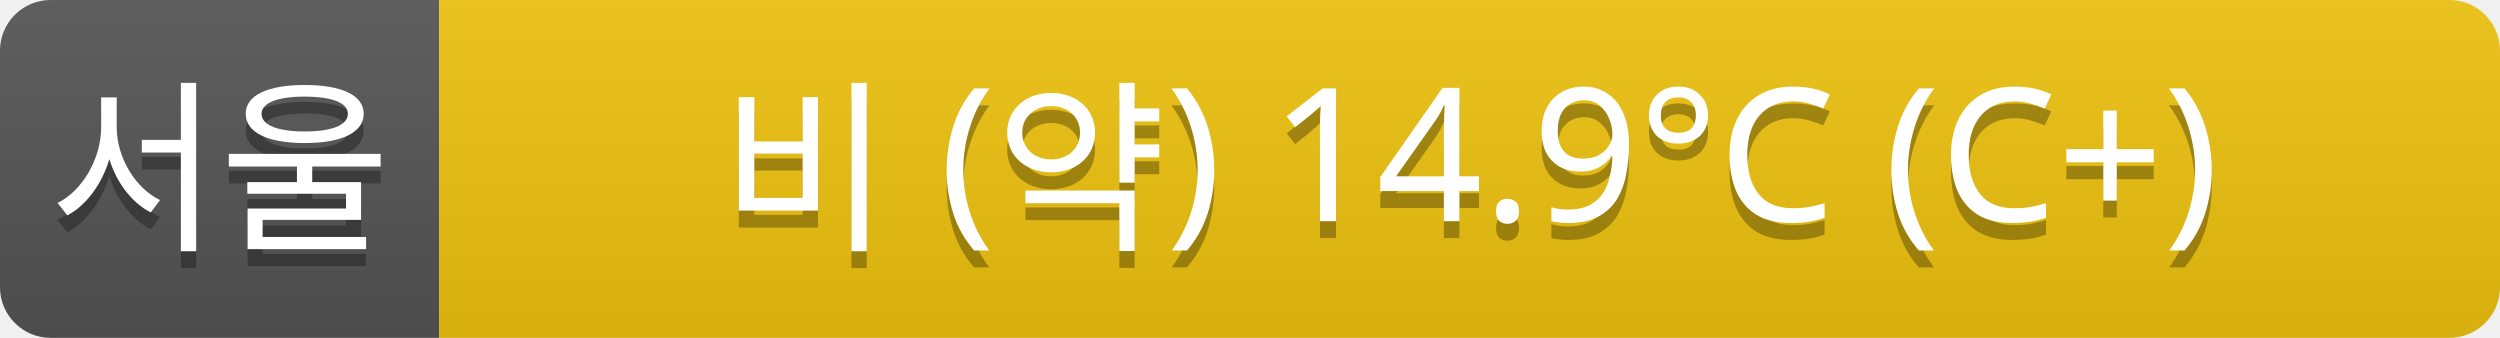
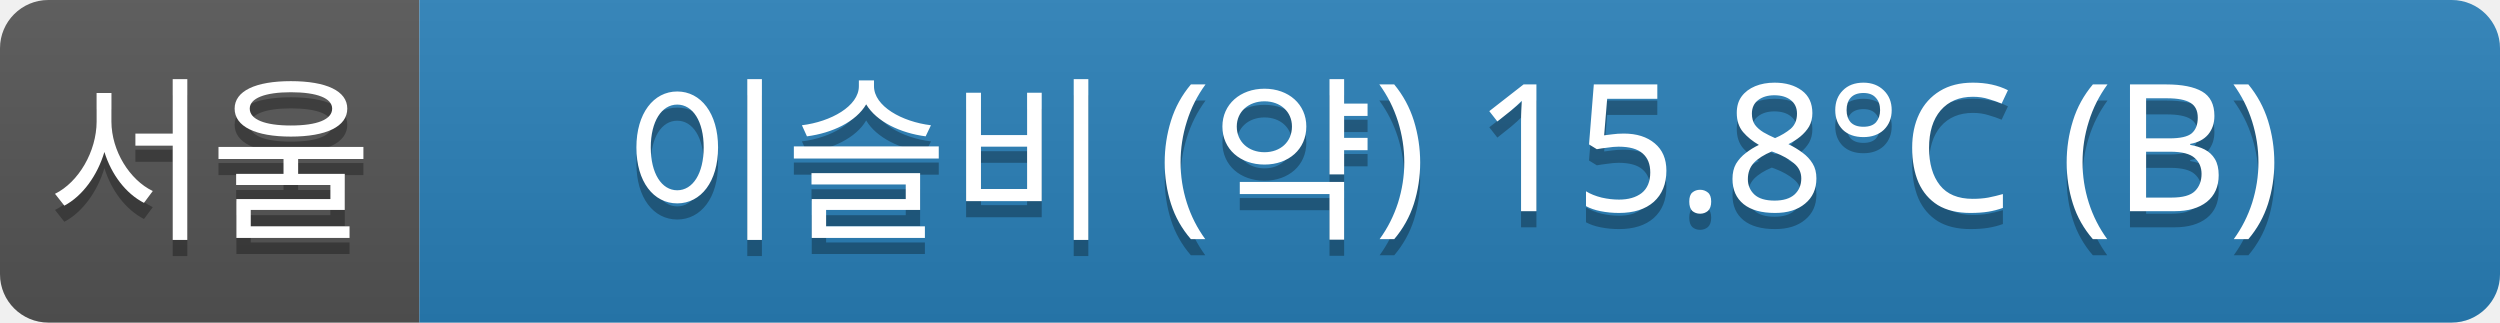
- <svg xmlns="http://www.w3.org/2000/svg" width="148" height="20">
+ <svg xmlns="http://www.w3.org/2000/svg" width="155" height="20">
  <linearGradient id="a" x2="0" y2="100%">
    <stop offset="0" stop-color="#bbb" stop-opacity=".1" />
    <stop offset="1" stop-opacity=".1" />
  </linearGradient>
  <clipPath id="r">
-     <rect width="148" height="20" rx="3" fill="#fff" />
+     <rect width="155" height="20" rx="3" fill="#fff" />
  </clipPath>
  <g clip-path="url(#r)">
    <rect width="26" height="20" fill="#555" />
-     <rect x="26" width="122" height="20" fill="#f1c40f" />
-     <rect width="148" height="20" fill="url(#a)" />
+     <rect x="26" width="129" height="20" fill="#2980b9" />
+     <rect width="155" height="20" fill="url(#a)" />
  </g>
  <g fill="#fff" text-anchor="middle" font-family="Verdana,Geneva,sans-serif" font-size="11">
    <text x="13" y="15" fill="#010101" fill-opacity=".3">서울</text>
    <text x="13" y="14">서울</text>
-     <text x="87" y="15" fill="#010101" fill-opacity=".3">비 (약) 14.9°C (C+)</text>
-     <text x="87" y="14">비 (약) 14.9°C (C+)</text>
+     <text x="90" y="15" fill="#010101" fill-opacity=".3">이슬비 (약) 15.8°C (B)</text>
+     <text x="90" y="14">이슬비 (약) 15.8°C (B)</text>
  </g>
</svg>
